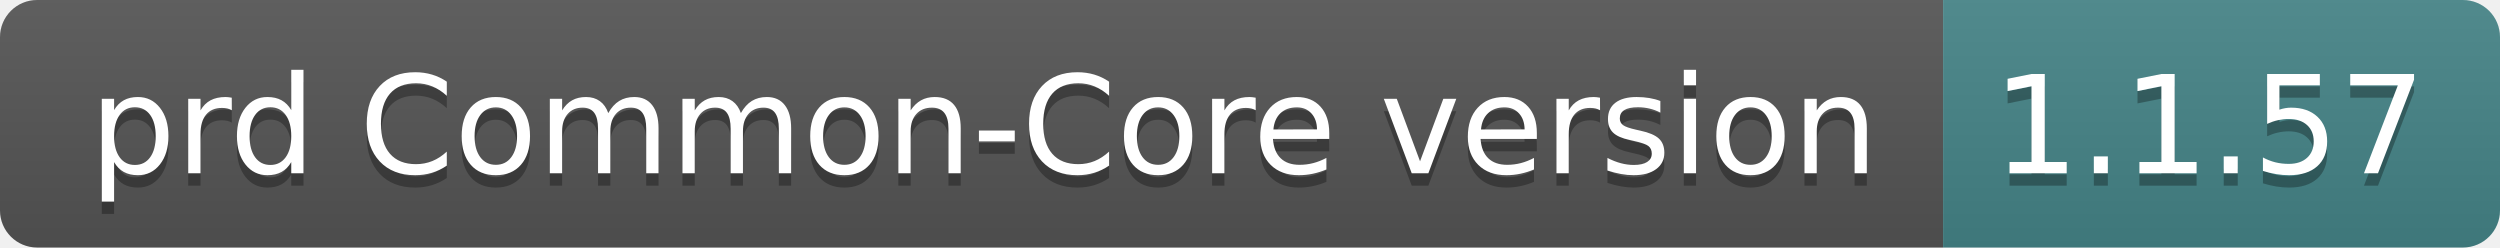
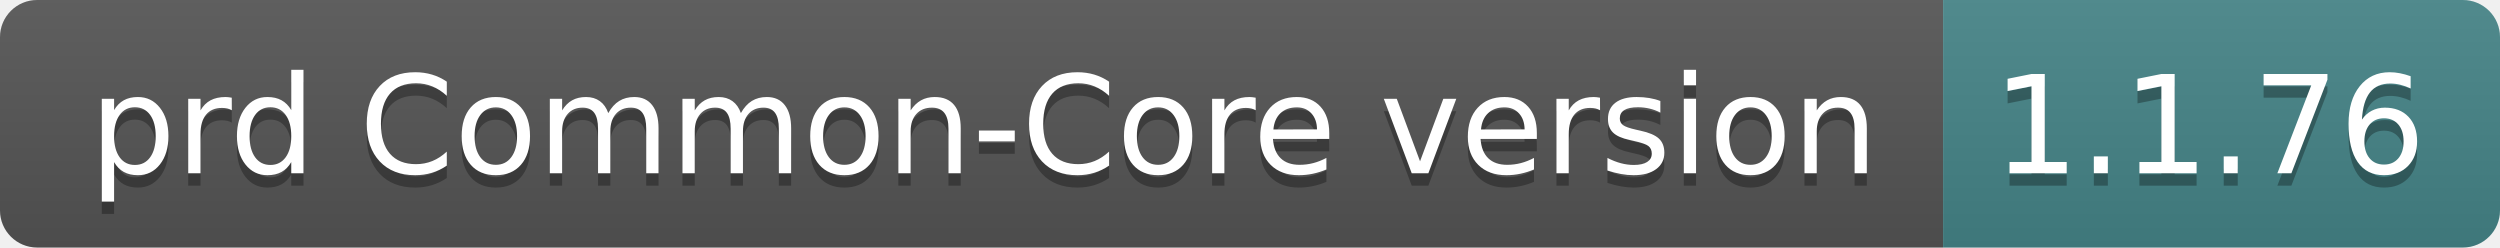
- <svg xmlns="http://www.w3.org/2000/svg" width="202" height="20" role="img" aria-label="prd Common-Core version: 1.1.57">
+ <svg xmlns="http://www.w3.org/2000/svg" width="202" height="20" role="img" aria-label="prd Common-Core version: 1.1.76">
  <linearGradient id="s" x2="0" y2="100%">
    <stop offset="0" stop-color="#bbb" stop-opacity=".1" />
    <stop offset="1" stop-opacity=".1" />
  </linearGradient>
  <clipPath id="r">
    <rect width="202" height="20" rx="3" fill="#fff" />
  </clipPath>
  <g clip-path="url(#r)">
    <rect width="157" height="20" fill="#555" />
    <rect x="157" width="45" height="20" fill="#458588" />
    <rect width="202" height="20" fill="url(#s)" />
  </g>
  <g fill="#fff" text-anchor="middle" font-family="Verdana,Geneva,DejaVu Sans,sans-serif" text-rendering="geometricPrecision" font-size="110">
    <text aria-hidden="true" x="795" y="150" fill="#010101" fill-opacity=".3" transform="scale(.1)" textLength="1470">prd Common-Core version</text>
    <text x="795" y="140" transform="scale(.1)" fill="#fff" textLength="1470">prd Common-Core version</text>
-     <text aria-hidden="true" x="1785" y="150" fill="#010101" fill-opacity=".3" transform="scale(.1)" textLength="350">1.1.57</text>
-     <text x="1785" y="140" transform="scale(.1)" fill="#fff" textLength="350">1.1.57</text>
+     <text aria-hidden="true" x="1785" y="150" fill="#010101" fill-opacity=".3" transform="scale(.1)" textLength="350">1.1.76</text>
+     <text x="1785" y="140" transform="scale(.1)" fill="#fff" textLength="350">1.1.76</text>
  </g>
</svg>
